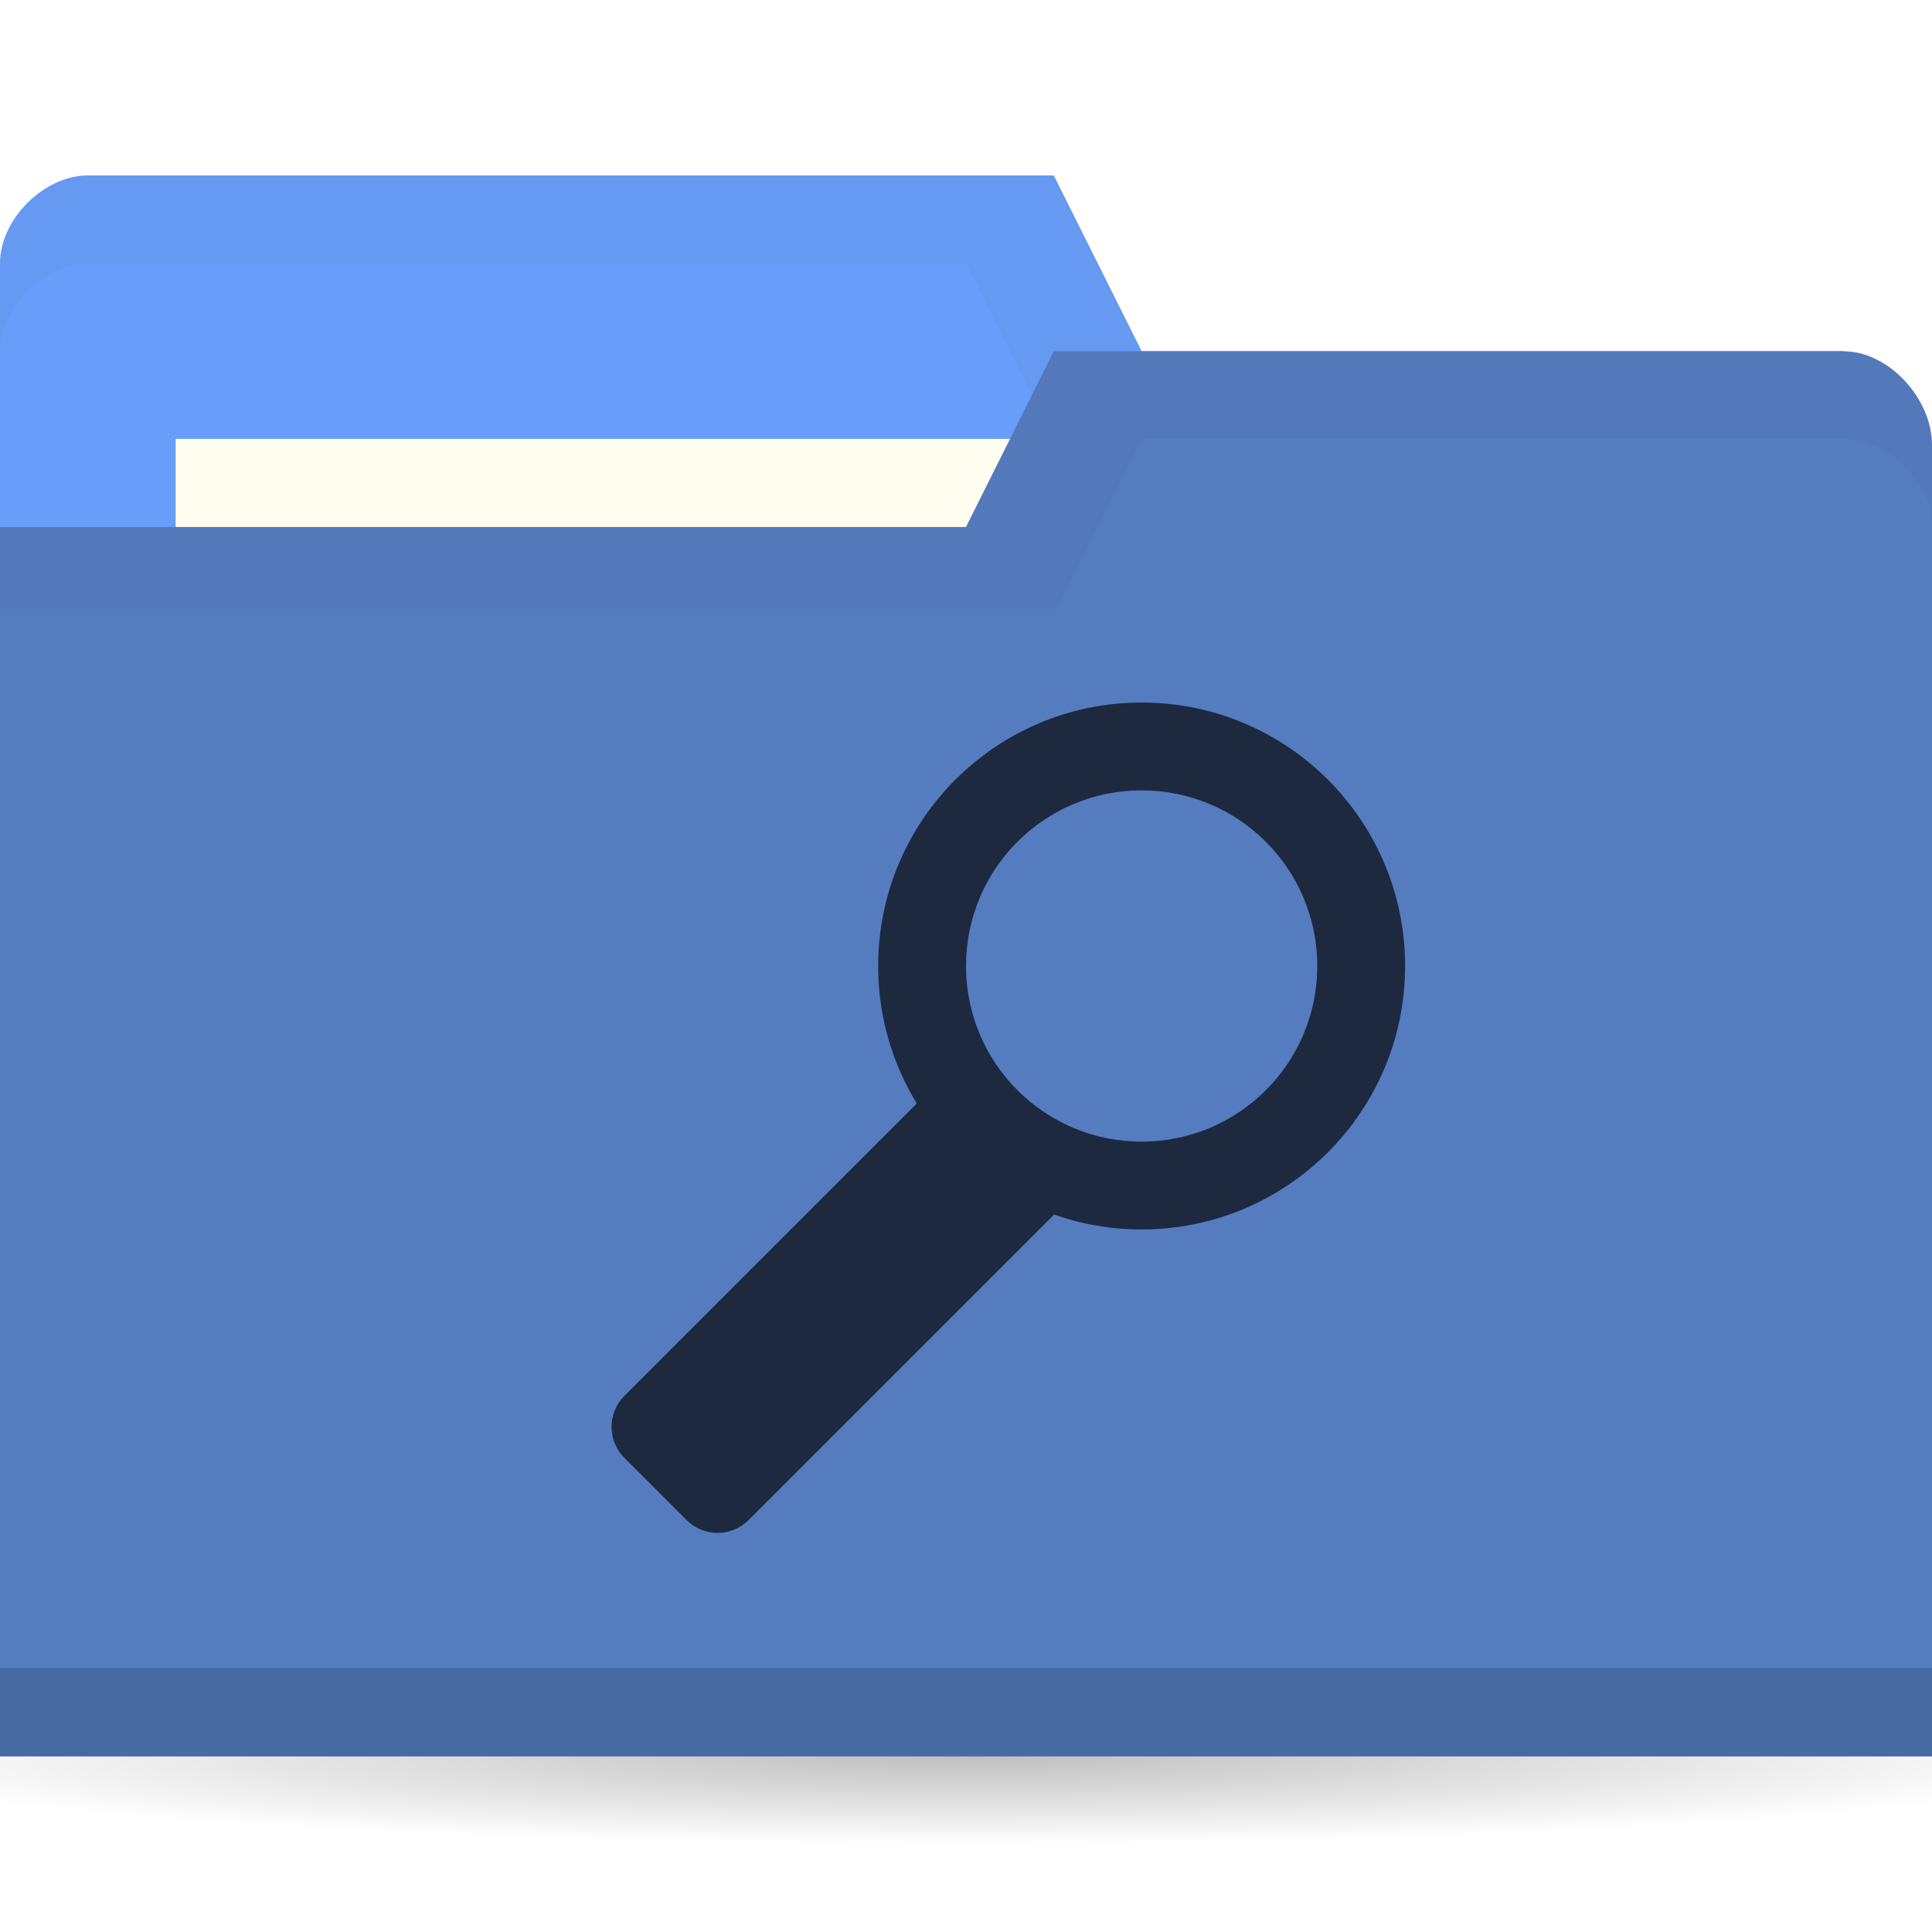
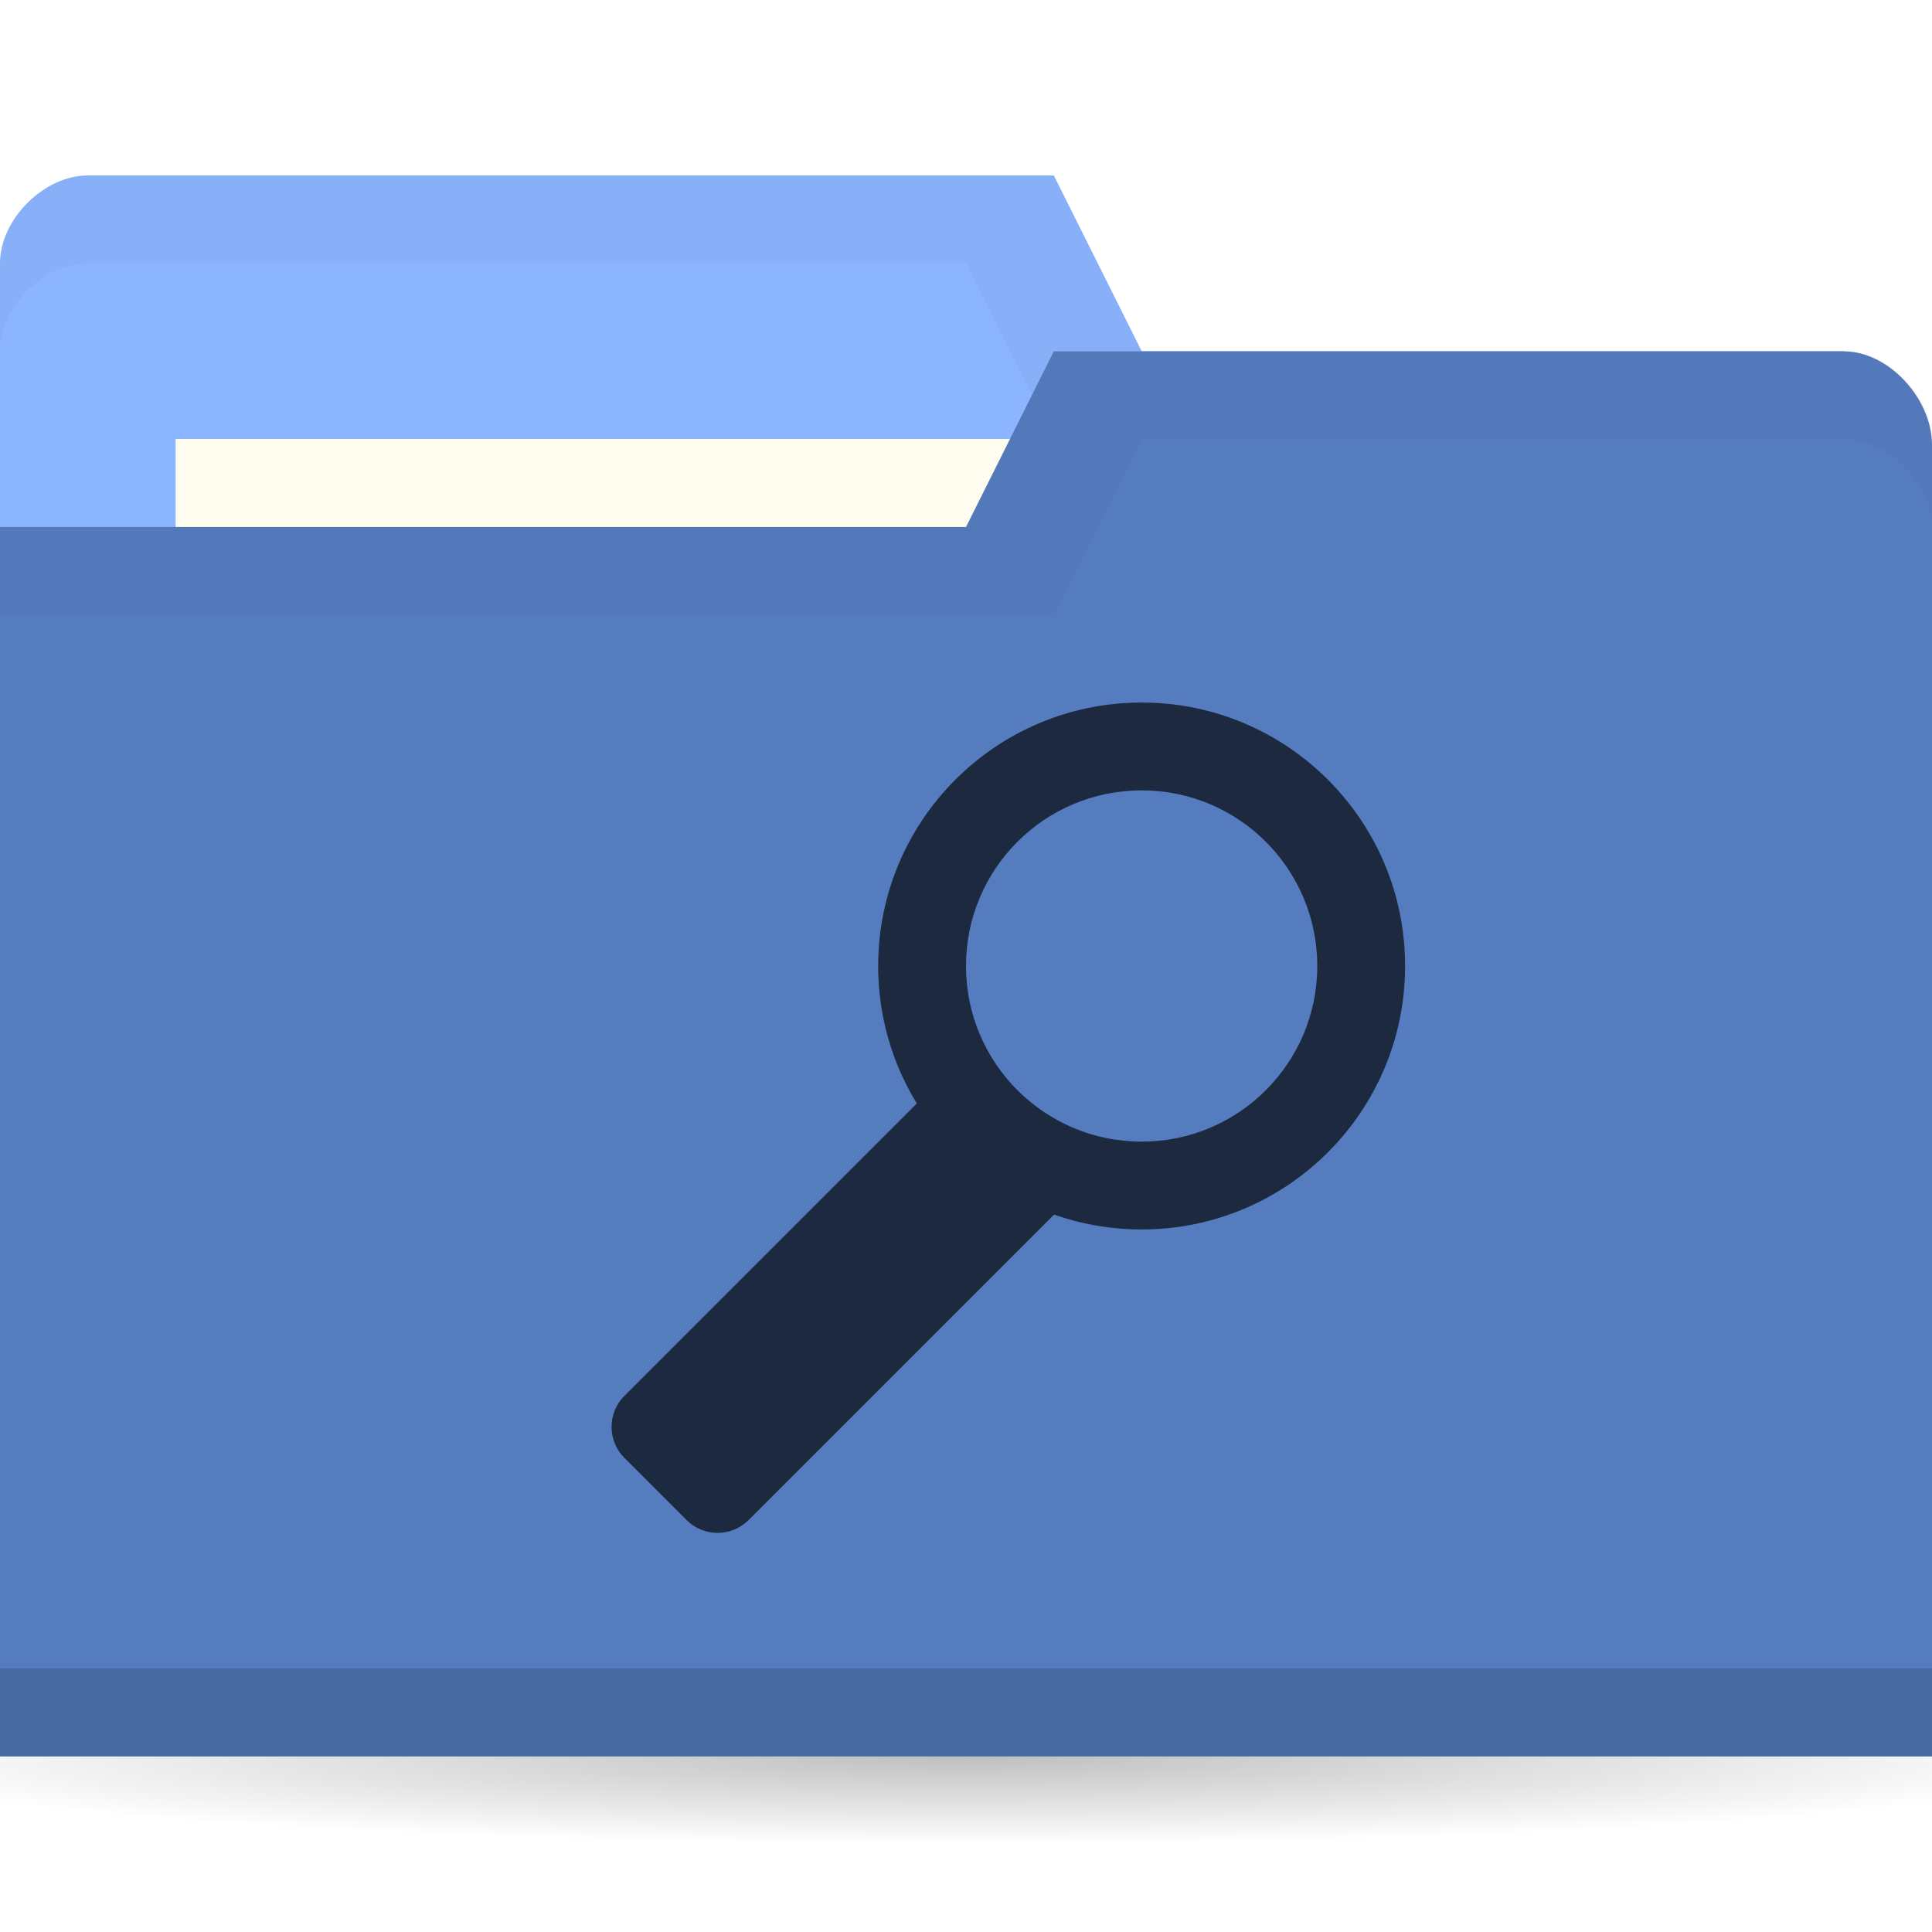
<svg xmlns="http://www.w3.org/2000/svg" viewBox="0 0 22 22">
  <defs>
    <radialGradient id="radialGradient3766" cx="11" cy="19" r="11" gradientTransform="matrix(1,0,0,0.09090909,0,17.27273)" gradientUnits="userSpaceOnUse">
      <stop style="stop-color:#000;stop-opacity:1" />
      <stop offset="1" style="stop-color:#000;stop-opacity:0" />
    </radialGradient>
  </defs>
  <g transform="translate(0,-1030.362)">
    <path d="M 22 19 A 11 1 0 1 1 0 19 11 1 0 1 1 22 19 z" transform="matrix(1.181818,0,0,1,-2,1031.362)" style="fill:url(#radialGradient3766);opacity:0.25;fill-opacity:1;stroke:none" />
-     <path d="m 0 1033.36 0 14 22 0 0 -7 -1 -6 -8 0 -1 -2 -11 0 c -0.5 0 -1 0.5 -1 1 z" style="fill:#689df9;fill-opacity:1;stroke:none" />
+     <path d="m 0 1033.36 0 14 22 0 0 -7 -1 -6 -8 0 -1 -2 -11 0 c -0.5 0 -1 0.5 -1 1 z" style="fill:#8cb5ff;fill-opacity:1;stroke:none" />
    <path d="m 1 1032.36 c -0.5 0 -1 0.5 -1 1 l 0 1 c 0 -0.5 0.5 -1 1 -1 l 10 0 1 2 9 0 0 6 0 -1 0 -6 -8 0 -1 -2 z" style="fill:#000;opacity:0.03;fill-opacity:1;stroke:none" />
    <rect width="10" height="4" x="2" y="1035.36" style="fill:#fffdf0;fill-opacity:1;stroke:none" />
    <path d="m 22 1035.43 0 14.933 -22 0 0 -14 11 0 1 -2 9 0 c 0.5 0 1 0.533 1 1.067 z" style="fill:#557cbf;fill-opacity:1;stroke:none" />
    <path d="m 0 1049.36 0 1 22 0 0 -1 z" style="fill:#000;opacity:0.15;fill-opacity:1;stroke:none" />
    <path d="m 12 1034.36 -1 2 -11 0 0 1 12 0 1 -2 8 0 c 0.5 0 1 0.5 1 1 l 0 -1 c 0 -0.5 -0.5 -1 -1 -1 z" style="fill:#000;opacity:0.03;fill-opacity:1;stroke:none" />
    <g transform="translate(-1.000024,0)" style="fill:#1c293f;opacity:1;fill-opacity:1">
      <path transform="translate(0,1030.362)" d="m 14 8 c -1.657 0 -3 1.343 -3 3 0 1.657 1.343 3 3 3 1.657 0 3 -1.343 3 -3 0 -1.657 -1.343 -3 -3 -3 z m 0 1 c 1.105 0 2 0.895 2 2 0 1.105 -0.895 2 -2 2 -1.105 0 -2 -0.895 -2 -2 0 -1.105 0.895 -2 2 -2 z" style="fill:#1c293f;stroke:none" />
      <rect rx="0.5" transform="matrix(0.7071068,0.7071068,-0.7071068,0.7071068,0,0)" y="728.58" x="745.55" height="6" width="2" style="fill:#1c293f;stroke:none" />
    </g>
  </g>
</svg>
